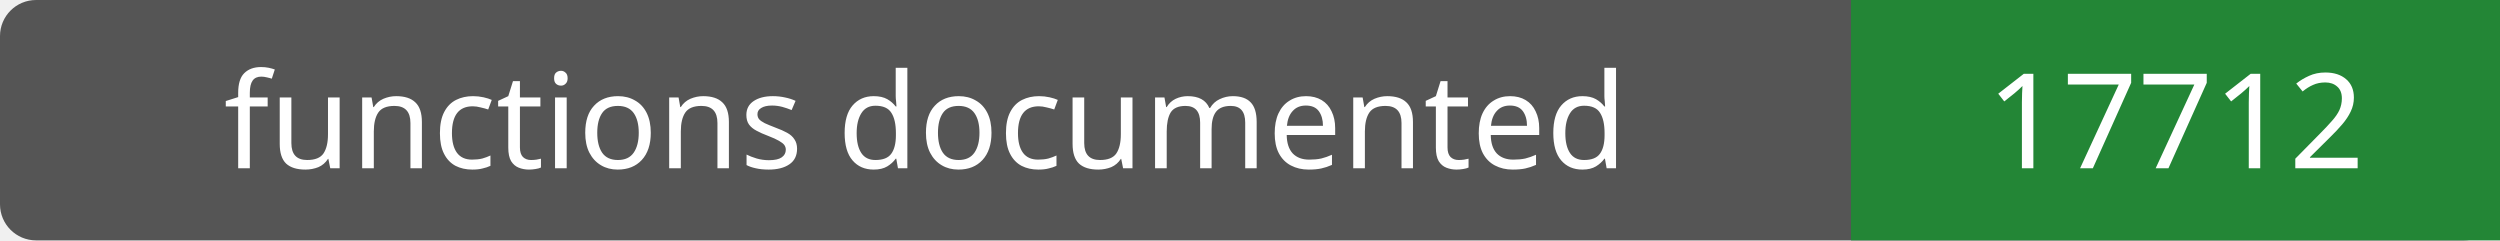
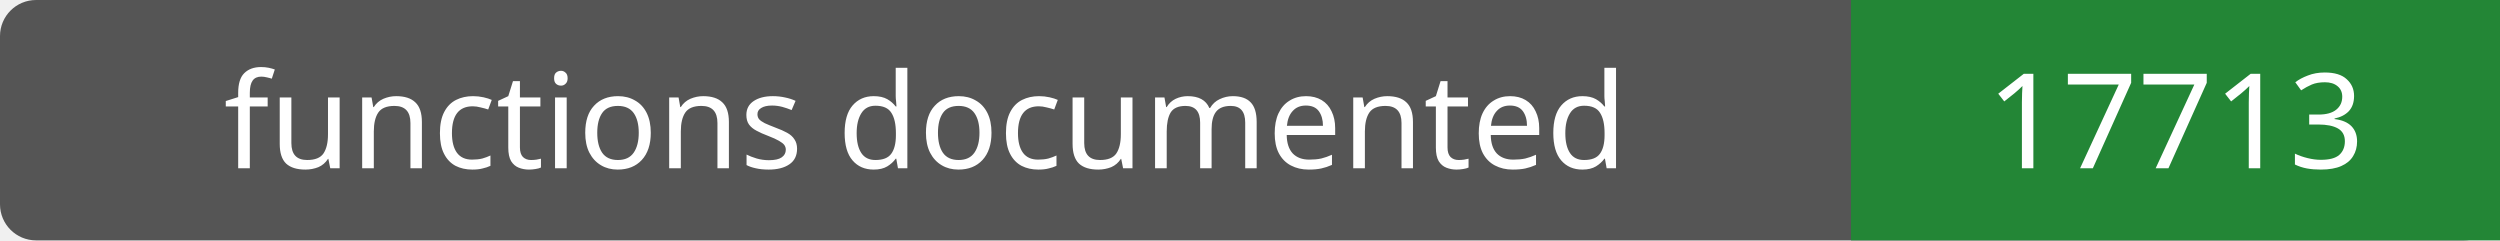
- <svg xmlns="http://www.w3.org/2000/svg" width="208" height="20" role="img" aria-label="functions documented: 17712">
+ <svg xmlns="http://www.w3.org/2000/svg" width="208" height="20" role="img" aria-label="functions documented: 17713">
  <rect width="208" height="20" rx="3" fill="#555" />
  <path fill="#238636" d="M154 0h54v20H154z" />
  <g fill="#fff" text-anchor="middle" font-family="Verdana,sans-serif" font-size="11">
    <text x="77.0" y="14">functions documented</text>
-     <text x="181.0" y="14">17712</text>
+     <text x="181.0" y="14">17713</text>
  </g>
</svg>
